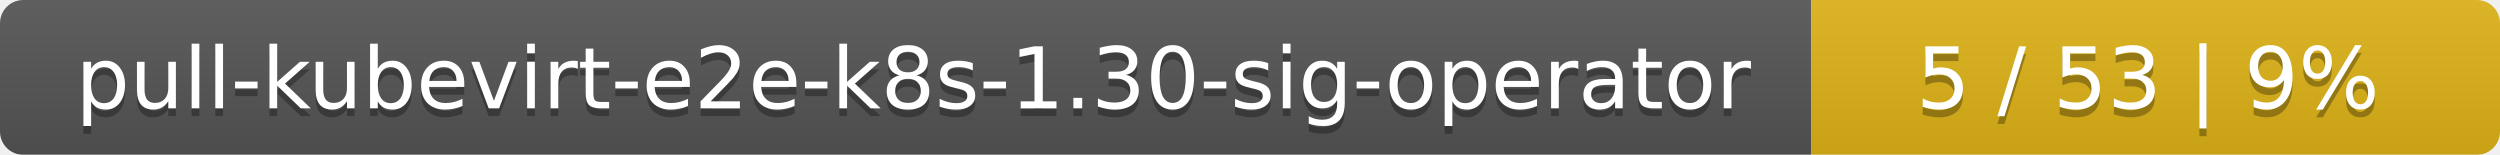
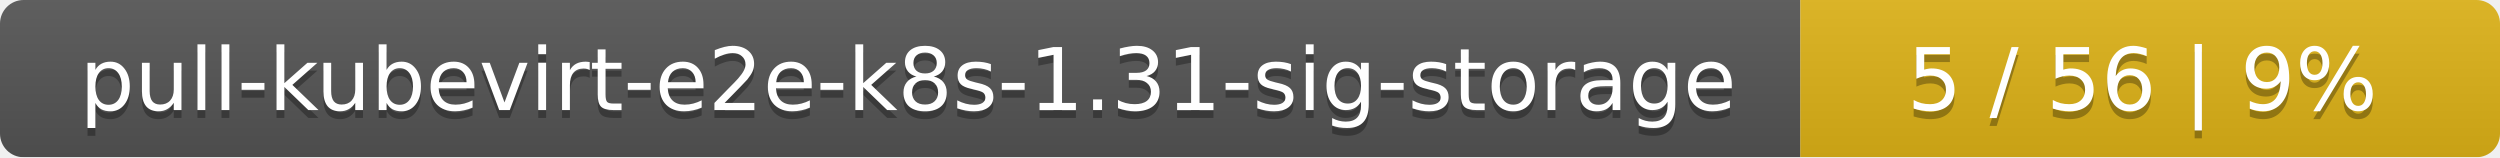
- <svg xmlns="http://www.w3.org/2000/svg" width="323" height="20">
+ <svg xmlns="http://www.w3.org/2000/svg" width="318" height="20">
  <linearGradient id="smooth" x2="0" y2="100%">
    <stop offset="0" stop-color="#bbb" stop-opacity=".1" />
    <stop offset="1" stop-opacity=".1" />
  </linearGradient>
  <mask id="round">
-     <rect width="323" height="20" rx="3" fill="#fff" />
+     <rect width="318" height="20" rx="3" fill="#fff" />
  </mask>
  <g mask="url(#round)">
-     <rect width="234" height="20" fill="#555" />
-     <rect x="234" width="89" height="20" fill="#dfb317" />
-     <rect width="323" height="20" fill="url(#smooth)" />
+     <rect width="229" height="20" fill="#555" />
+     <rect x="229" width="89" height="20" fill="#dfb317" />
+     <rect width="318" height="20" fill="url(#smooth)" />
  </g>
  <g fill="#fff" text-anchor="middle" font-family="DejaVu Sans,Verdana,Geneva,sans-serif" font-size="11">
-     <text x="118" y="15" fill="#010101" fill-opacity=".3">pull-kubevirt-e2e-k8s-1.30-sig-operator</text>
-     <text x="118" y="14">pull-kubevirt-e2e-k8s-1.30-sig-operator</text>
-     <text x="277.5" y="15" fill="#010101" fill-opacity=".3">5 / 53    |    9%</text>
-     <text x="277.5" y="14">5 / 53    |    9%</text>
+     <text x="115.5" y="15" fill="#010101" fill-opacity=".3">pull-kubevirt-e2e-k8s-1.31-sig-storage</text>
+     <text x="115.5" y="14">pull-kubevirt-e2e-k8s-1.31-sig-storage</text>
+     <text x="272.5" y="15" fill="#010101" fill-opacity=".3">5 / 56    |    9%</text>
+     <text x="272.5" y="14">5 / 56    |    9%</text>
  </g>
</svg>
